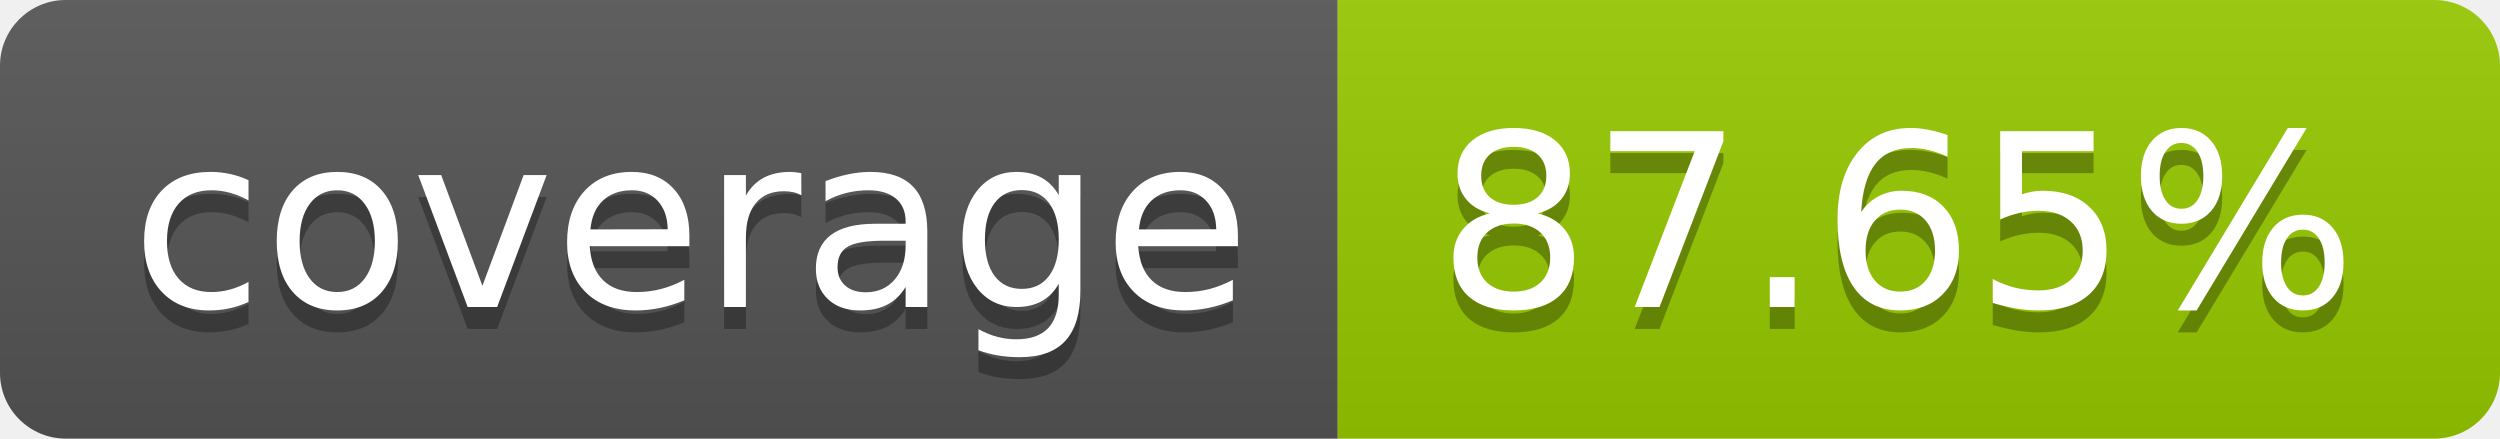
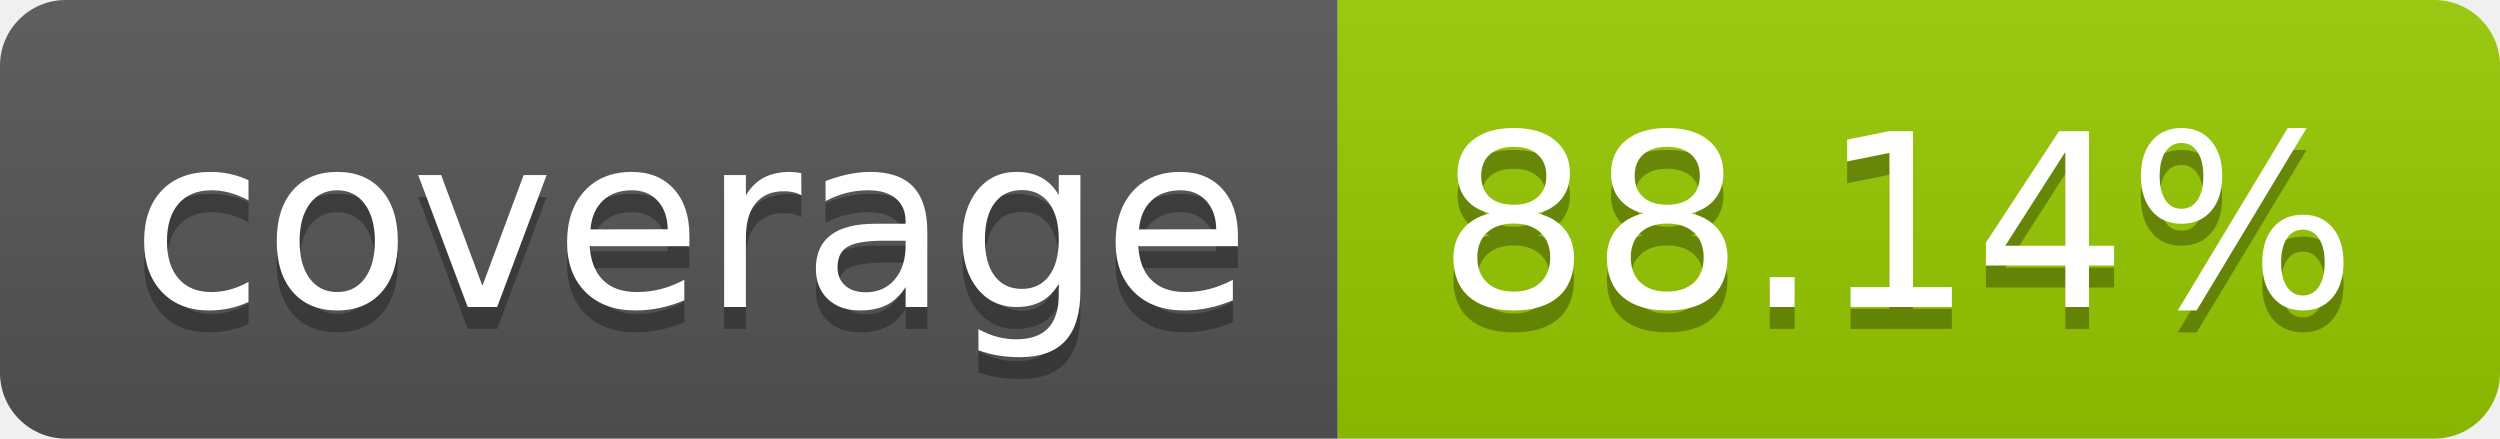
- <svg xmlns="http://www.w3.org/2000/svg" width="114" height="20" role="img" aria-label="coverage: 87.65%">
+ <svg xmlns="http://www.w3.org/2000/svg" width="114" height="20" role="img" aria-label="coverage: 88.14%">
  <linearGradient id="s" x2="0" y2="100%">
    <stop offset="0" stop-color="#bbb" stop-opacity=".1" />
    <stop offset="1" stop-opacity=".1" />
  </linearGradient>
  <clipPath id="r">
    <rect width="114" height="20" rx="3" fill="#fff" />
  </clipPath>
  <g clip-path="url(#r)">
    <rect width="61" height="20" fill="#555" />
    <rect x="61" width="53" height="20" fill="#97ca00" />
    <rect width="114" height="20" fill="url(#s)" />
  </g>
  <g fill="#fff" text-anchor="middle" font-family="Verdana,Geneva,DejaVu Sans,sans-serif" text-rendering="geometricPrecision" font-size="110">
    <text aria-hidden="true" x="315" y="150" fill="#010101" fill-opacity=".3" transform="scale(.1)" textLength="510">coverage</text>
    <text x="315" y="140" transform="scale(.1)" fill="#fff" textLength="510">coverage</text>
-     <text aria-hidden="true" x="865" y="150" fill="#010101" fill-opacity=".3" transform="scale(.1)" textLength="430">87.65%</text>
-     <text x="865" y="140" transform="scale(.1)" fill="#fff" textLength="430">87.65%</text>
+     <text aria-hidden="true" x="865" y="150" fill="#010101" fill-opacity=".3" transform="scale(.1)" textLength="430">88.14%</text>
+     <text x="865" y="140" transform="scale(.1)" fill="#fff" textLength="430">88.14%</text>
  </g>
</svg>
